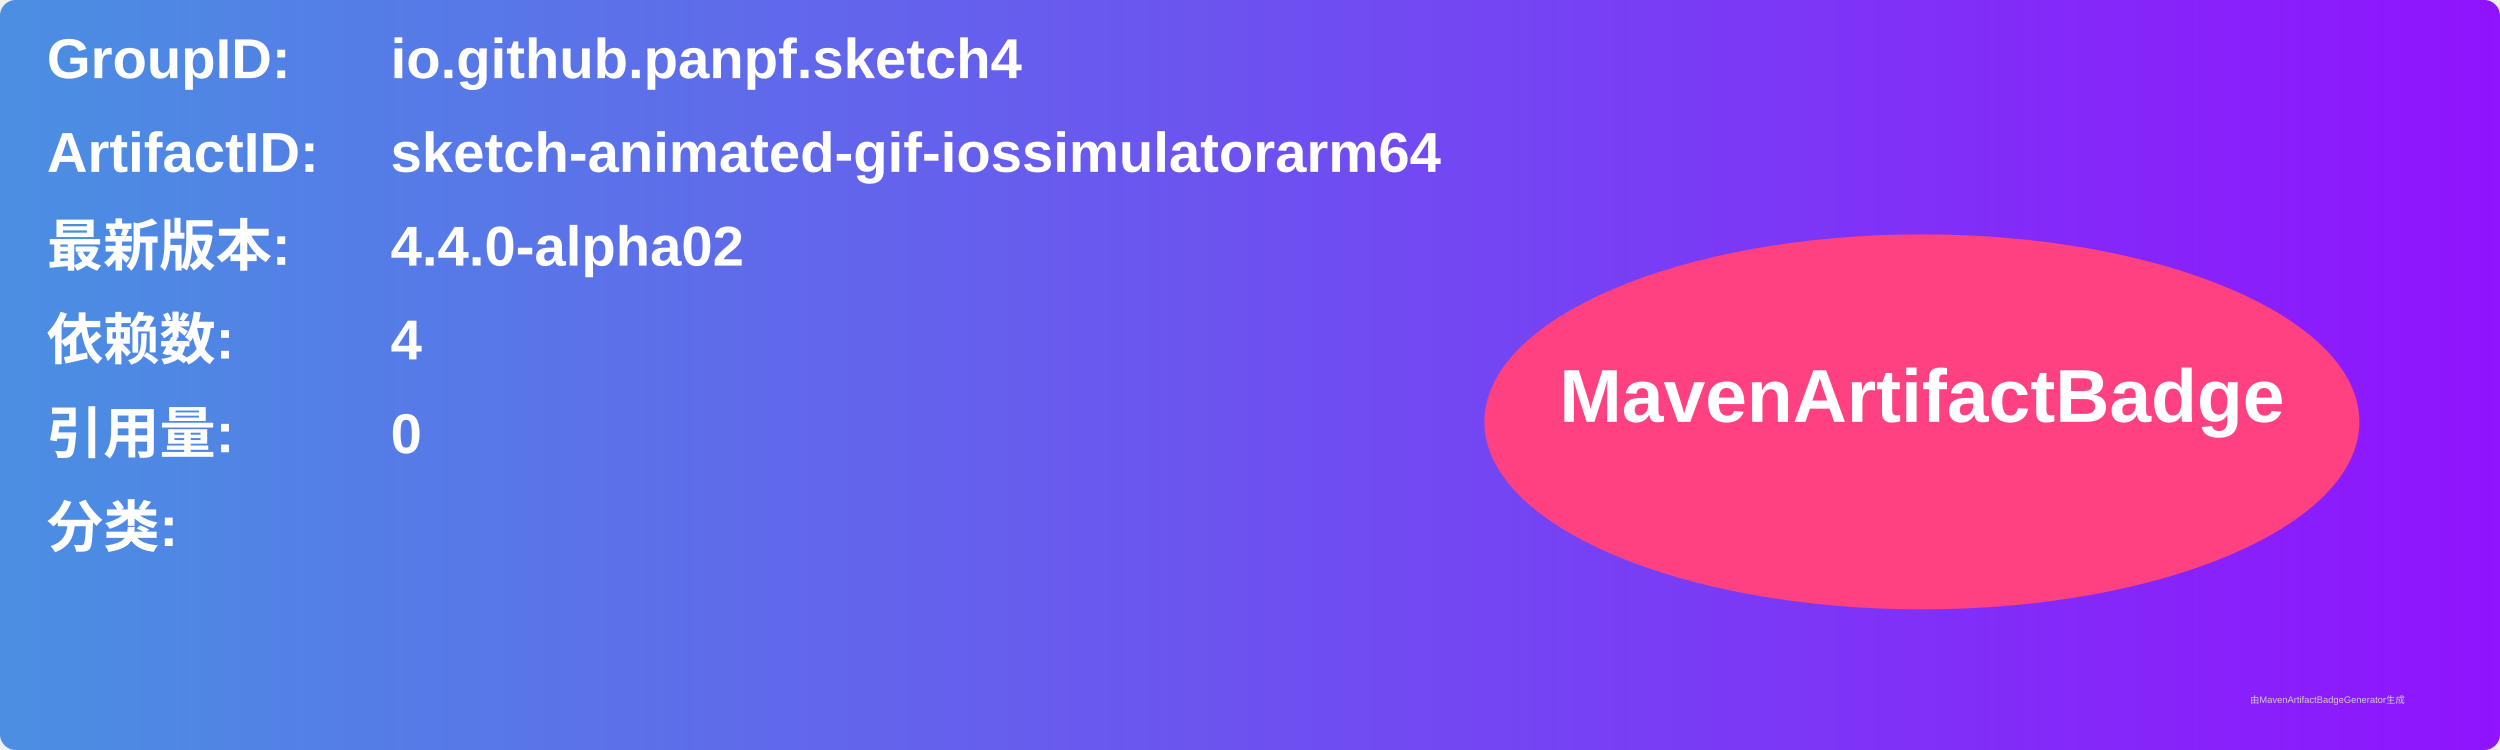
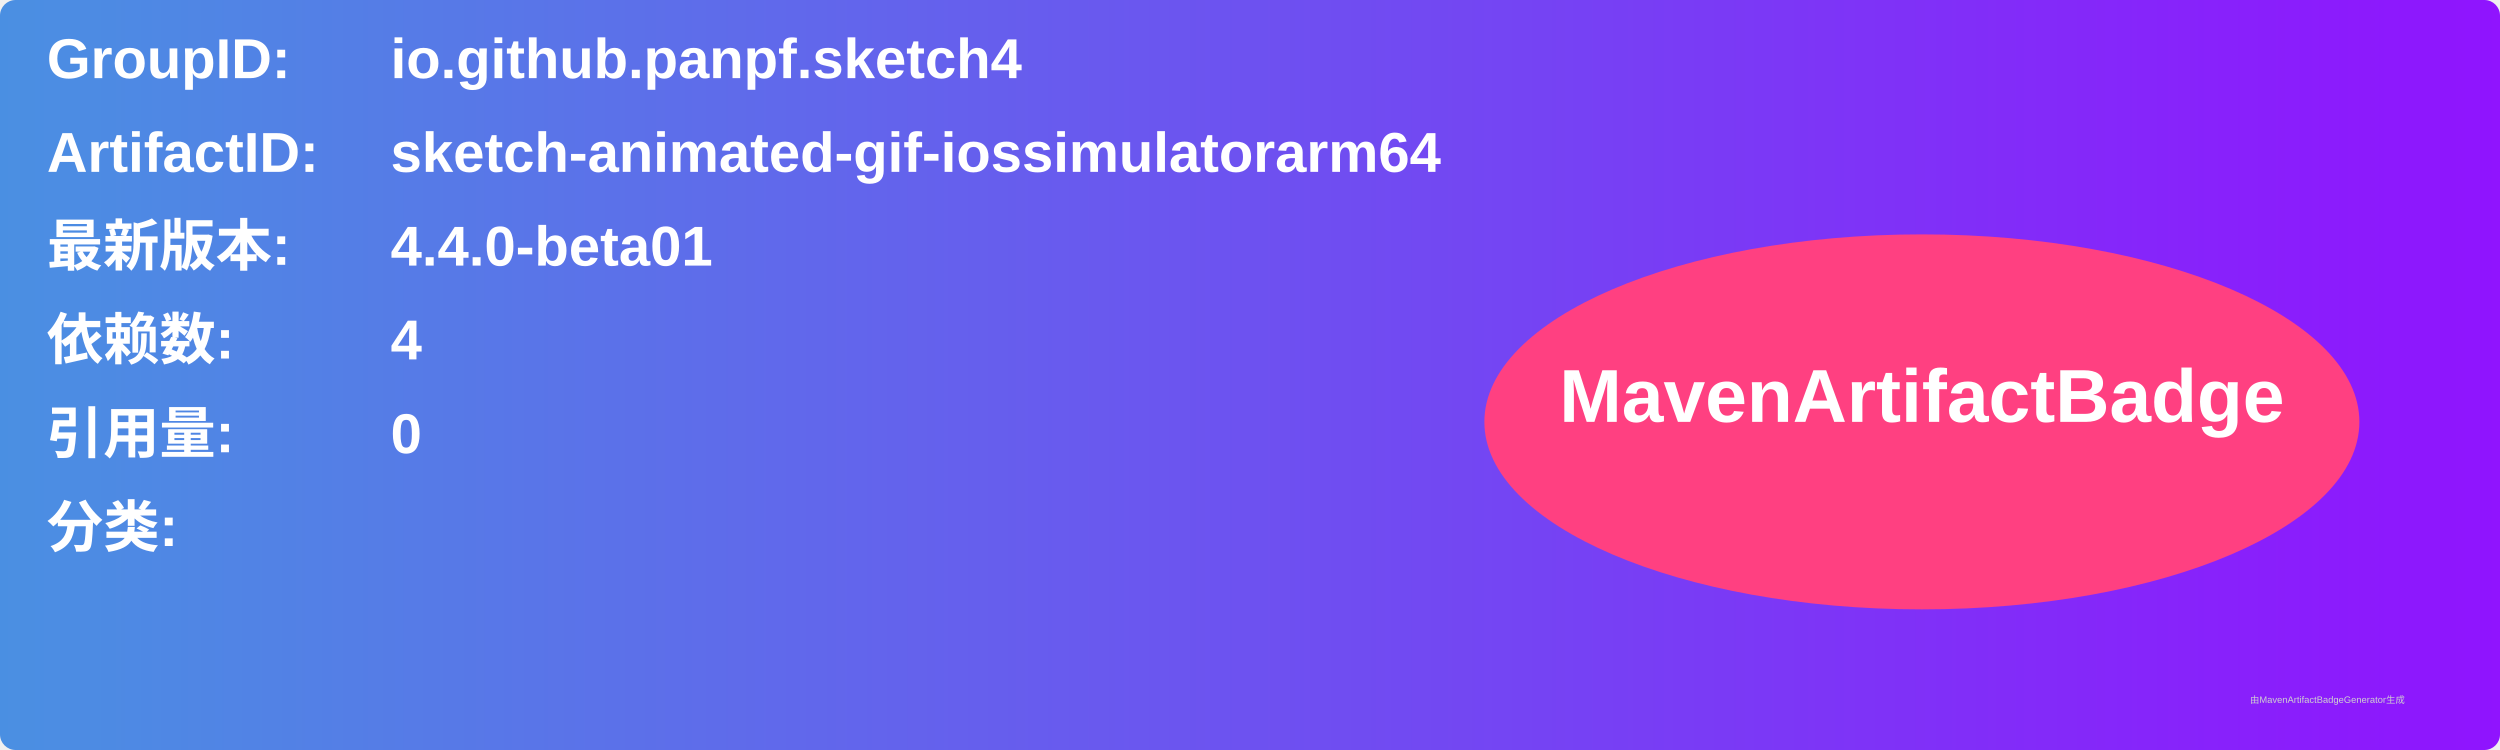
<svg xmlns="http://www.w3.org/2000/svg" width="800" height="240" viewBox="0 0 800 240">
  <linearGradient id="grad" x1="0%" y1="0%" x2="100%" y2="0%">
    <stop offset="0%" stop-color="#4a90e2" />
    <stop offset="100%" stop-color="#9013fe" />
  </linearGradient>
  <rect width="100%" height="100%" rx="5" ry="5" fill="url(#grad)" />
  <g transform="translate(15, 15)">
    <text x="0" y="10" font-family="Arial" font-size="18" fill="white" font-weight="bold" width="260">GroupID:</text>
    <text x="110" y="10" font-family="Arial" font-size="18" fill="white" font-weight="bold" width="460">io.github.panpf.sketch4</text>
    <text x="0" y="40" font-family="Arial" font-size="18" fill="white" font-weight="bold" width="260">ArtifactID:</text>
    <text x="110" y="40" font-family="Arial" font-size="18" fill="white" font-weight="bold" width="460">sketch-animated-gif-iossimulatorarm64</text>
    <text x="0" y="70" font-family="Arial" font-size="18" fill="white" font-weight="bold">最新版本:</text>
    <text x="110" y="70" font-family="Arial" font-size="18" fill="white" font-weight="bold">
-       <tspan font-weight="bold">4.4.0-alpha02</tspan>
+       <tspan font-weight="bold">4.4.0-beta01</tspan>
    </text>
    <text x="0" y="100" font-family="Arial" font-size="18" fill="white" font-weight="bold">依赖数: </text>
    <text x="110" y="100" font-family="Arial" font-size="18" fill="white">
      <tspan font-weight="bold">4</tspan>
    </text>
    <text x="0" y="130" font-family="Arial" font-size="18" fill="white" font-weight="bold">引用量: </text>
    <text x="110" y="130" font-family="Arial" font-size="18" fill="white">
      <tspan font-weight="bold">0</tspan>
    </text>
    <text x="0" y="160" font-family="Arial" font-size="18" fill="white" font-weight="bold">分类:</text>
    <text x="10" y="190" font-family="Arial" font-size="10" fill="white">
      <tspan font-weight="bold" />
    </text>
    <ellipse cx="600" cy="120" rx="140" ry="60" fill="#ff4081" />
    <text x="600" y="120" text-anchor="middle" font-family="Arial" font-size="24" fill="white" font-weight="bold">MavenArtifactBadge</text>
  </g>
  <text x="720" y="225" font-family="Arial" font-size="3" fill="#d0d0d0">由MavenArtifactBadgeGenerator生成</text>
</svg>
